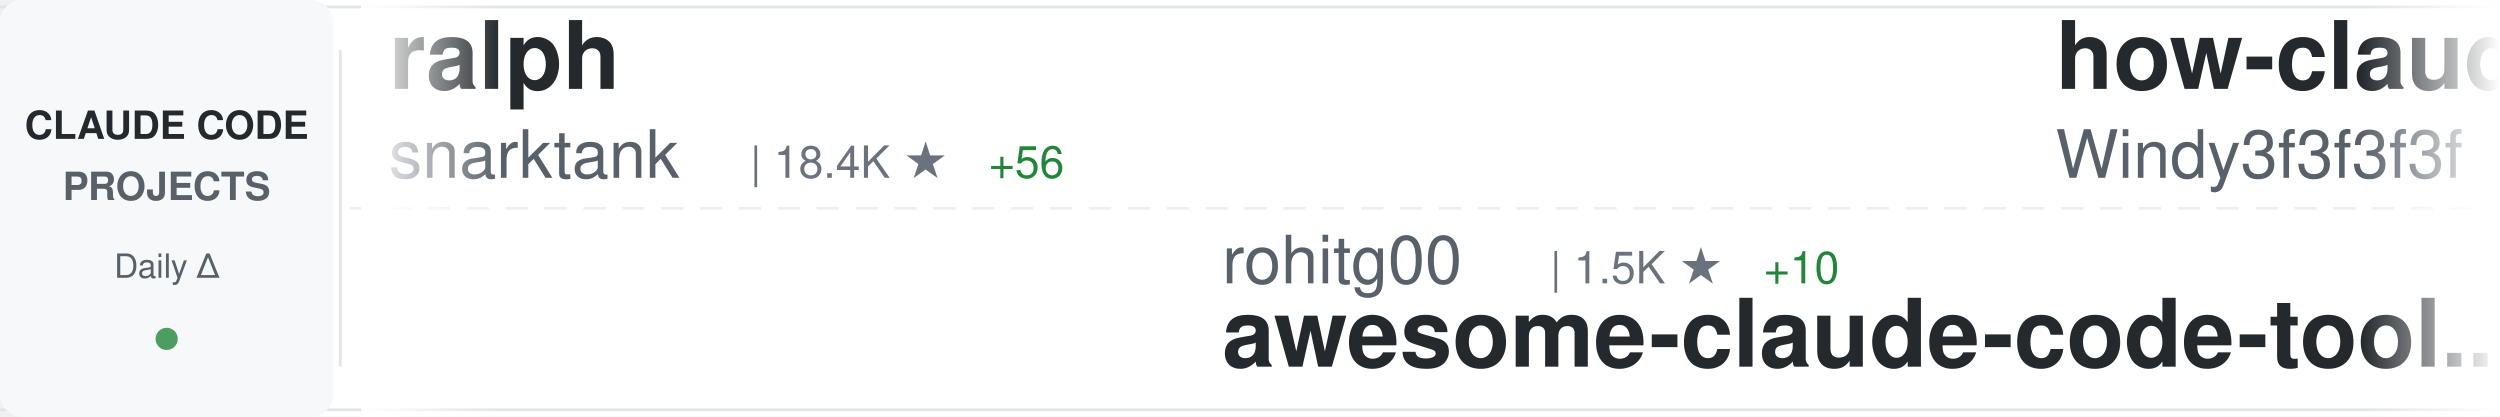
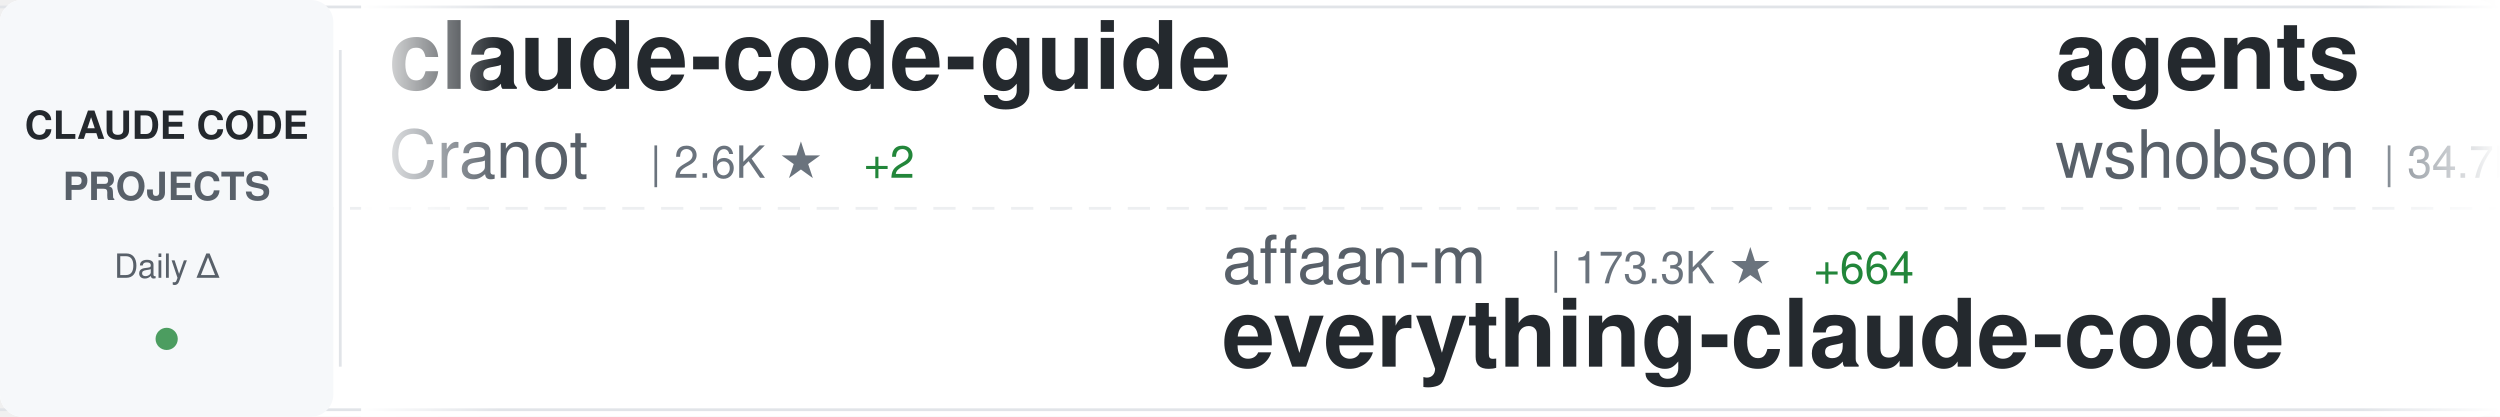
<svg xmlns="http://www.w3.org/2000/svg" width="900" height="150">
  <defs>
    <linearGradient id="awesomeLeftFade" x1="0%" y1="0%" x2="100%" y2="0%">
      <stop offset="0%" style="stop-color:#ffffff;stop-opacity:1" />
      <stop offset="100%" style="stop-color:#ffffff;stop-opacity:0" />
    </linearGradient>
    <linearGradient id="awesomeRightFade" x1="0%" y1="0%" x2="100%" y2="0%">
      <stop offset="0%" style="stop-color:#ffffff;stop-opacity:0" />
      <stop offset="100%" style="stop-color:#ffffff;stop-opacity:1" />
    </linearGradient>
  </defs>
  <rect width="900" height="150" fill="#ffffff" rx="8" />
  <rect x="0" y="2" width="900" height="1" fill="#e1e4e8" />
  <rect x="0" y="147" width="900" height="1" fill="#e1e4e8" />
  <line x1="0" y1="75" x2="900" y2="75" stroke="#e1e4e8" stroke-width="1" stroke-dasharray="8 6" opacity="0.6" />
  <rect x="0" y="0" width="120" height="150" fill="#f6f8fa" rx="8" />
  <text x="60" y="50" font-family="-apple-system, BlinkMacSystemFont, 'Segoe UI', Helvetica, Arial, sans-serif" font-size="14" font-weight="600" fill="#24292e" text-anchor="middle">CLAUDE CODE</text>
  <text x="60" y="72" font-family="-apple-system, BlinkMacSystemFont, 'Segoe UI', Helvetica, Arial, sans-serif" font-size="14" font-weight="600" fill="#586069" text-anchor="middle">PROJECTS</text>
  <text x="60" y="100" font-family="-apple-system, BlinkMacSystemFont, 'Segoe UI', Helvetica, Arial, sans-serif" font-size="12" font-weight="500" fill="#586069" text-anchor="middle">Daily Δ</text>
  <circle cx="60" cy="122" r="4" fill="#22863a" opacity="0.8" />
  <rect x="122" y="18" width="1" height="114" fill="#e1e4e8" />
  <clipPath id="awesomeTickerClip">
    <rect x="130" y="0" width="770" height="150" />
  </clipPath>
  <g clip-path="url(#awesomeTickerClip)">
    <g id="awesomeTickerItems">
      <animateTransform attributeName="transform" attributeType="XML" type="translate" from="0 0" to="-3000 0" dur="54s" repeatCount="indefinite" />
      <g transform="translate(0, 0)">
-         <text x="140" y="32" font-family="-apple-system, BlinkMacSystemFont, 'Segoe UI', Helvetica, Arial, sans-serif" font-size="34" font-weight="600" fill="#24292e">ralph</text>
-         <text x="140" y="64" font-family="-apple-system, BlinkMacSystemFont, 'Segoe UI', Helvetica, Arial, sans-serif" font-size="24" font-weight="400" fill="#586069">snarktank</text>
-         <text x="270" y="64" font-family="-apple-system, BlinkMacSystemFont, 'Segoe UI', Helvetica, Arial, sans-serif" font-size="16" font-weight="500" fill="#6a737d">| 18.4K ★</text>
-         <text x="356" y="64" font-family="-apple-system, BlinkMacSystemFont, 'Segoe UI', Helvetica, Arial, sans-serif" font-size="16" font-weight="500" fill="#22863a"> +56</text>
+         <text x="140" y="32" font-family="-apple-system, BlinkMacSystemFont, 'Segoe UI', Helvetica, Arial, sans-serif" font-size="34" font-weight="600" fill="#24292e">claude-code-guide</text>
+         <text x="140" y="64" font-family="-apple-system, BlinkMacSystemFont, 'Segoe UI', Helvetica, Arial, sans-serif" font-size="24" font-weight="400" fill="#586069">Cranot</text>
+         <text x="234" y="64" font-family="-apple-system, BlinkMacSystemFont, 'Segoe UI', Helvetica, Arial, sans-serif" font-size="16" font-weight="500" fill="#6a737d">| 2.6K ★</text>
+         <text x="311" y="64" font-family="-apple-system, BlinkMacSystemFont, 'Segoe UI', Helvetica, Arial, sans-serif" font-size="16" font-weight="500" fill="#22863a"> +2</text>
      </g>
      <g transform="translate(300, 0)">
-         <text x="140" y="102" font-family="-apple-system, BlinkMacSystemFont, 'Segoe UI', Helvetica, Arial, sans-serif" font-size="24" font-weight="400" fill="#586069">rohitg00</text>
-         <text x="258" y="102" font-family="-apple-system, BlinkMacSystemFont, 'Segoe UI', Helvetica, Arial, sans-serif" font-size="16" font-weight="500" fill="#6a737d">| 1.5K ★</text>
-         <text x="335" y="102" font-family="-apple-system, BlinkMacSystemFont, 'Segoe UI', Helvetica, Arial, sans-serif" font-size="16" font-weight="500" fill="#22863a"> +10</text>
-         <text x="140" y="132" font-family="-apple-system, BlinkMacSystemFont, 'Segoe UI', Helvetica, Arial, sans-serif" font-size="34" font-weight="600" fill="#24292e">awesome-claude-code-tool...</text>
+         <text x="140" y="102" font-family="-apple-system, BlinkMacSystemFont, 'Segoe UI', Helvetica, Arial, sans-serif" font-size="24" font-weight="400" fill="#586069">affaan-m</text>
+         <text x="258" y="102" font-family="-apple-system, BlinkMacSystemFont, 'Segoe UI', Helvetica, Arial, sans-serif" font-size="16" font-weight="500" fill="#6a737d">| 173.3K ★</text>
+         <text x="353" y="102" font-family="-apple-system, BlinkMacSystemFont, 'Segoe UI', Helvetica, Arial, sans-serif" font-size="16" font-weight="500" fill="#22863a"> +664</text>
+         <text x="140" y="132" font-family="-apple-system, BlinkMacSystemFont, 'Segoe UI', Helvetica, Arial, sans-serif" font-size="34" font-weight="600" fill="#24292e">everything-claude-code</text>
      </g>
      <g transform="translate(600, 0)">
-         <text x="140" y="32" font-family="-apple-system, BlinkMacSystemFont, 'Segoe UI', Helvetica, Arial, sans-serif" font-size="34" font-weight="600" fill="#24292e">how-claude-code-works</text>
-         <text x="140" y="64" font-family="-apple-system, BlinkMacSystemFont, 'Segoe UI', Helvetica, Arial, sans-serif" font-size="24" font-weight="400" fill="#586069">Windy3f3f3f3f</text>
-         <text x="318" y="64" font-family="-apple-system, BlinkMacSystemFont, 'Segoe UI', Helvetica, Arial, sans-serif" font-size="16" font-weight="500" fill="#6a737d">| 2.1K ★</text>
-         <text x="395" y="64" font-family="-apple-system, BlinkMacSystemFont, 'Segoe UI', Helvetica, Arial, sans-serif" font-size="16" font-weight="500" fill="#22863a"> +8</text>
+         <text x="140" y="32" font-family="-apple-system, BlinkMacSystemFont, 'Segoe UI', Helvetica, Arial, sans-serif" font-size="34" font-weight="600" fill="#24292e">agents</text>
+         <text x="140" y="64" font-family="-apple-system, BlinkMacSystemFont, 'Segoe UI', Helvetica, Arial, sans-serif" font-size="24" font-weight="400" fill="#586069">wshobson</text>
+         <text x="258" y="64" font-family="-apple-system, BlinkMacSystemFont, 'Segoe UI', Helvetica, Arial, sans-serif" font-size="16" font-weight="500" fill="#6a737d">| 34.7K ★</text>
+         <text x="344" y="64" font-family="-apple-system, BlinkMacSystemFont, 'Segoe UI', Helvetica, Arial, sans-serif" font-size="16" font-weight="500" fill="#22863a"> +58</text>
      </g>
      <g transform="translate(900, 0)">
-         <text x="140" y="102" font-family="-apple-system, BlinkMacSystemFont, 'Segoe UI', Helvetica, Arial, sans-serif" font-size="24" font-weight="400" fill="#586069">OneRedOak</text>
-         <text x="270" y="102" font-family="-apple-system, BlinkMacSystemFont, 'Segoe UI', Helvetica, Arial, sans-serif" font-size="16" font-weight="500" fill="#6a737d">| 3.8K ★</text>
-         <text x="347" y="102" font-family="-apple-system, BlinkMacSystemFont, 'Segoe UI', Helvetica, Arial, sans-serif" font-size="16" font-weight="500" fill="#22863a"> +4</text>
-         <text x="140" y="132" font-family="-apple-system, BlinkMacSystemFont, 'Segoe UI', Helvetica, Arial, sans-serif" font-size="34" font-weight="600" fill="#24292e">claude-code-workflows</text>
+         <text x="140" y="102" font-family="-apple-system, BlinkMacSystemFont, 'Segoe UI', Helvetica, Arial, sans-serif" font-size="24" font-weight="400" fill="#586069">fazxes</text>
+         <text x="234" y="102" font-family="-apple-system, BlinkMacSystemFont, 'Segoe UI', Helvetica, Arial, sans-serif" font-size="16" font-weight="500" fill="#6a737d">| 212 ★</text>
+         <text x="140" y="132" font-family="-apple-system, BlinkMacSystemFont, 'Segoe UI', Helvetica, Arial, sans-serif" font-size="34" font-weight="600" fill="#24292e">Claude-code</text>
      </g>
      <g transform="translate(1200, 0)">
-         <text x="140" y="32" font-family="-apple-system, BlinkMacSystemFont, 'Segoe UI', Helvetica, Arial, sans-serif" font-size="34" font-weight="600" fill="#24292e">Claude-Code</text>
-         <text x="140" y="64" font-family="-apple-system, BlinkMacSystemFont, 'Segoe UI', Helvetica, Arial, sans-serif" font-size="24" font-weight="400" fill="#586069">pengchengneo</text>
-         <text x="306" y="64" font-family="-apple-system, BlinkMacSystemFont, 'Segoe UI', Helvetica, Arial, sans-serif" font-size="16" font-weight="500" fill="#6a737d">| 1.3K ★</text>
-         <text x="383" y="64" font-family="-apple-system, BlinkMacSystemFont, 'Segoe UI', Helvetica, Arial, sans-serif" font-size="16" font-weight="500" fill="#22863a"> +8</text>
+         <text x="140" y="32" font-family="-apple-system, BlinkMacSystemFont, 'Segoe UI', Helvetica, Arial, sans-serif" font-size="34" font-weight="600" fill="#24292e">claude-code-cli</text>
+         <text x="140" y="64" font-family="-apple-system, BlinkMacSystemFont, 'Segoe UI', Helvetica, Arial, sans-serif" font-size="24" font-weight="400" fill="#586069">huangserva</text>
+         <text x="282" y="64" font-family="-apple-system, BlinkMacSystemFont, 'Segoe UI', Helvetica, Arial, sans-serif" font-size="16" font-weight="500" fill="#6a737d">| 571 ★</text>
      </g>
      <g transform="translate(1500, 0)">
-         <text x="140" y="102" font-family="-apple-system, BlinkMacSystemFont, 'Segoe UI', Helvetica, Arial, sans-serif" font-size="24" font-weight="400" fill="#586069">huangserva</text>
-         <text x="282" y="102" font-family="-apple-system, BlinkMacSystemFont, 'Segoe UI', Helvetica, Arial, sans-serif" font-size="16" font-weight="500" fill="#6a737d">| 571 ★</text>
-         <text x="140" y="132" font-family="-apple-system, BlinkMacSystemFont, 'Segoe UI', Helvetica, Arial, sans-serif" font-size="34" font-weight="600" fill="#24292e">claude-code-cli</text>
+         <text x="140" y="102" font-family="-apple-system, BlinkMacSystemFont, 'Segoe UI', Helvetica, Arial, sans-serif" font-size="24" font-weight="400" fill="#586069">ding113</text>
+         <text x="246" y="102" font-family="-apple-system, BlinkMacSystemFont, 'Segoe UI', Helvetica, Arial, sans-serif" font-size="16" font-weight="500" fill="#6a737d">| 2.7K ★</text>
+         <text x="323" y="102" font-family="-apple-system, BlinkMacSystemFont, 'Segoe UI', Helvetica, Arial, sans-serif" font-size="16" font-weight="500" fill="#22863a"> +7</text>
+         <text x="140" y="132" font-family="-apple-system, BlinkMacSystemFont, 'Segoe UI', Helvetica, Arial, sans-serif" font-size="34" font-weight="600" fill="#24292e">claude-code-hub</text>
      </g>
      <g transform="translate(1800, 0)">
-         <text x="140" y="32" font-family="-apple-system, BlinkMacSystemFont, 'Segoe UI', Helvetica, Arial, sans-serif" font-size="34" font-weight="600" fill="#24292e">claude-code-sourcemap</text>
-         <text x="140" y="64" font-family="-apple-system, BlinkMacSystemFont, 'Segoe UI', Helvetica, Arial, sans-serif" font-size="24" font-weight="400" fill="#586069">Hyper66666</text>
-         <text x="282" y="64" font-family="-apple-system, BlinkMacSystemFont, 'Segoe UI', Helvetica, Arial, sans-serif" font-size="16" font-weight="500" fill="#6a737d">| 213 ★</text>
-       </g>
-       <g transform="translate(2100, 0)">
-         <text x="140" y="102" font-family="-apple-system, BlinkMacSystemFont, 'Segoe UI', Helvetica, Arial, sans-serif" font-size="24" font-weight="400" fill="#586069">LING71671</text>
-         <text x="270" y="102" font-family="-apple-system, BlinkMacSystemFont, 'Segoe UI', Helvetica, Arial, sans-serif" font-size="16" font-weight="500" fill="#6a737d">| 806 ★</text>
-         <text x="338" y="102" font-family="-apple-system, BlinkMacSystemFont, 'Segoe UI', Helvetica, Arial, sans-serif" font-size="16" font-weight="500" fill="#22863a"> +2</text>
-         <text x="140" y="132" font-family="-apple-system, BlinkMacSystemFont, 'Segoe UI', Helvetica, Arial, sans-serif" font-size="34" font-weight="600" fill="#24292e">Open-ClaudeCode</text>
-       </g>
-       <g transform="translate(2400, 0)">
        <text x="140" y="32" font-family="-apple-system, BlinkMacSystemFont, 'Segoe UI', Helvetica, Arial, sans-serif" font-size="34" font-weight="600" fill="#24292e">claude-code-source</text>
        <text x="140" y="64" font-family="-apple-system, BlinkMacSystemFont, 'Segoe UI', Helvetica, Arial, sans-serif" font-size="24" font-weight="400" fill="#586069">AprilNEA</text>
        <text x="258" y="64" font-family="-apple-system, BlinkMacSystemFont, 'Segoe UI', Helvetica, Arial, sans-serif" font-size="16" font-weight="500" fill="#6a737d">| 377 ★</text>
      </g>
+       <g transform="translate(2100, 0)">
+         <text x="140" y="102" font-family="-apple-system, BlinkMacSystemFont, 'Segoe UI', Helvetica, Arial, sans-serif" font-size="24" font-weight="400" fill="#586069">davila7</text>
+         <text x="246" y="102" font-family="-apple-system, BlinkMacSystemFont, 'Segoe UI', Helvetica, Arial, sans-serif" font-size="16" font-weight="500" fill="#6a737d">| 26.7K ★</text>
+         <text x="332" y="102" font-family="-apple-system, BlinkMacSystemFont, 'Segoe UI', Helvetica, Arial, sans-serif" font-size="16" font-weight="500" fill="#22863a"> +53</text>
+         <text x="140" y="132" font-family="-apple-system, BlinkMacSystemFont, 'Segoe UI', Helvetica, Arial, sans-serif" font-size="34" font-weight="600" fill="#24292e">claude-code-templates</text>
+       </g>
+       <g transform="translate(2400, 0)">
+         <text x="140" y="32" font-family="-apple-system, BlinkMacSystemFont, 'Segoe UI', Helvetica, Arial, sans-serif" font-size="34" font-weight="600" fill="#24292e">claude-code-from-source</text>
+         <text x="140" y="64" font-family="-apple-system, BlinkMacSystemFont, 'Segoe UI', Helvetica, Arial, sans-serif" font-size="24" font-weight="400" fill="#586069">alejandrobalderas</text>
+         <text x="366" y="64" font-family="-apple-system, BlinkMacSystemFont, 'Segoe UI', Helvetica, Arial, sans-serif" font-size="16" font-weight="500" fill="#6a737d">| 1.9K ★</text>
+         <text x="443" y="64" font-family="-apple-system, BlinkMacSystemFont, 'Segoe UI', Helvetica, Arial, sans-serif" font-size="16" font-weight="500" fill="#22863a"> +15</text>
+       </g>
      <g transform="translate(2700, 0)">
-         <text x="140" y="102" font-family="-apple-system, BlinkMacSystemFont, 'Segoe UI', Helvetica, Arial, sans-serif" font-size="24" font-weight="400" fill="#586069">Cranot</text>
-         <text x="234" y="102" font-family="-apple-system, BlinkMacSystemFont, 'Segoe UI', Helvetica, Arial, sans-serif" font-size="16" font-weight="500" fill="#6a737d">| 2.6K ★</text>
-         <text x="311" y="102" font-family="-apple-system, BlinkMacSystemFont, 'Segoe UI', Helvetica, Arial, sans-serif" font-size="16" font-weight="500" fill="#22863a"> +2</text>
-         <text x="140" y="132" font-family="-apple-system, BlinkMacSystemFont, 'Segoe UI', Helvetica, Arial, sans-serif" font-size="34" font-weight="600" fill="#24292e">claude-code-guide</text>
+         <text x="140" y="102" font-family="-apple-system, BlinkMacSystemFont, 'Segoe UI', Helvetica, Arial, sans-serif" font-size="24" font-weight="400" fill="#586069">repowise-dev</text>
+         <text x="306" y="102" font-family="-apple-system, BlinkMacSystemFont, 'Segoe UI', Helvetica, Arial, sans-serif" font-size="16" font-weight="500" fill="#6a737d">| 991 ★</text>
+         <text x="374" y="102" font-family="-apple-system, BlinkMacSystemFont, 'Segoe UI', Helvetica, Arial, sans-serif" font-size="16" font-weight="500" fill="#22863a"> +3</text>
+         <text x="140" y="132" font-family="-apple-system, BlinkMacSystemFont, 'Segoe UI', Helvetica, Arial, sans-serif" font-size="34" font-weight="600" fill="#24292e">claude-code-prompts</text>
      </g>
      <g transform="translate(3000, 0)">
-         <text x="140" y="32" font-family="-apple-system, BlinkMacSystemFont, 'Segoe UI', Helvetica, Arial, sans-serif" font-size="34" font-weight="600" fill="#24292e">ralph</text>
-         <text x="140" y="64" font-family="-apple-system, BlinkMacSystemFont, 'Segoe UI', Helvetica, Arial, sans-serif" font-size="24" font-weight="400" fill="#586069">snarktank</text>
-         <text x="270" y="64" font-family="-apple-system, BlinkMacSystemFont, 'Segoe UI', Helvetica, Arial, sans-serif" font-size="16" font-weight="500" fill="#6a737d">| 18.4K ★</text>
-         <text x="356" y="64" font-family="-apple-system, BlinkMacSystemFont, 'Segoe UI', Helvetica, Arial, sans-serif" font-size="16" font-weight="500" fill="#22863a"> +56</text>
+         <text x="140" y="32" font-family="-apple-system, BlinkMacSystemFont, 'Segoe UI', Helvetica, Arial, sans-serif" font-size="34" font-weight="600" fill="#24292e">claude-code-guide</text>
+         <text x="140" y="64" font-family="-apple-system, BlinkMacSystemFont, 'Segoe UI', Helvetica, Arial, sans-serif" font-size="24" font-weight="400" fill="#586069">Cranot</text>
+         <text x="234" y="64" font-family="-apple-system, BlinkMacSystemFont, 'Segoe UI', Helvetica, Arial, sans-serif" font-size="16" font-weight="500" fill="#6a737d">| 2.6K ★</text>
+         <text x="311" y="64" font-family="-apple-system, BlinkMacSystemFont, 'Segoe UI', Helvetica, Arial, sans-serif" font-size="16" font-weight="500" fill="#22863a"> +2</text>
      </g>
      <g transform="translate(3300, 0)">
-         <text x="140" y="102" font-family="-apple-system, BlinkMacSystemFont, 'Segoe UI', Helvetica, Arial, sans-serif" font-size="24" font-weight="400" fill="#586069">rohitg00</text>
-         <text x="258" y="102" font-family="-apple-system, BlinkMacSystemFont, 'Segoe UI', Helvetica, Arial, sans-serif" font-size="16" font-weight="500" fill="#6a737d">| 1.5K ★</text>
-         <text x="335" y="102" font-family="-apple-system, BlinkMacSystemFont, 'Segoe UI', Helvetica, Arial, sans-serif" font-size="16" font-weight="500" fill="#22863a"> +10</text>
-         <text x="140" y="132" font-family="-apple-system, BlinkMacSystemFont, 'Segoe UI', Helvetica, Arial, sans-serif" font-size="34" font-weight="600" fill="#24292e">awesome-claude-code-tool...</text>
+         <text x="140" y="102" font-family="-apple-system, BlinkMacSystemFont, 'Segoe UI', Helvetica, Arial, sans-serif" font-size="24" font-weight="400" fill="#586069">affaan-m</text>
+         <text x="258" y="102" font-family="-apple-system, BlinkMacSystemFont, 'Segoe UI', Helvetica, Arial, sans-serif" font-size="16" font-weight="500" fill="#6a737d">| 173.3K ★</text>
+         <text x="353" y="102" font-family="-apple-system, BlinkMacSystemFont, 'Segoe UI', Helvetica, Arial, sans-serif" font-size="16" font-weight="500" fill="#22863a"> +664</text>
+         <text x="140" y="132" font-family="-apple-system, BlinkMacSystemFont, 'Segoe UI', Helvetica, Arial, sans-serif" font-size="34" font-weight="600" fill="#24292e">everything-claude-code</text>
      </g>
      <g transform="translate(3600, 0)">
-         <text x="140" y="32" font-family="-apple-system, BlinkMacSystemFont, 'Segoe UI', Helvetica, Arial, sans-serif" font-size="34" font-weight="600" fill="#24292e">how-claude-code-works</text>
-         <text x="140" y="64" font-family="-apple-system, BlinkMacSystemFont, 'Segoe UI', Helvetica, Arial, sans-serif" font-size="24" font-weight="400" fill="#586069">Windy3f3f3f3f</text>
-         <text x="318" y="64" font-family="-apple-system, BlinkMacSystemFont, 'Segoe UI', Helvetica, Arial, sans-serif" font-size="16" font-weight="500" fill="#6a737d">| 2.1K ★</text>
-         <text x="395" y="64" font-family="-apple-system, BlinkMacSystemFont, 'Segoe UI', Helvetica, Arial, sans-serif" font-size="16" font-weight="500" fill="#22863a"> +8</text>
+         <text x="140" y="32" font-family="-apple-system, BlinkMacSystemFont, 'Segoe UI', Helvetica, Arial, sans-serif" font-size="34" font-weight="600" fill="#24292e">agents</text>
+         <text x="140" y="64" font-family="-apple-system, BlinkMacSystemFont, 'Segoe UI', Helvetica, Arial, sans-serif" font-size="24" font-weight="400" fill="#586069">wshobson</text>
+         <text x="258" y="64" font-family="-apple-system, BlinkMacSystemFont, 'Segoe UI', Helvetica, Arial, sans-serif" font-size="16" font-weight="500" fill="#6a737d">| 34.7K ★</text>
+         <text x="344" y="64" font-family="-apple-system, BlinkMacSystemFont, 'Segoe UI', Helvetica, Arial, sans-serif" font-size="16" font-weight="500" fill="#22863a"> +58</text>
      </g>
      <g transform="translate(3900, 0)">
-         <text x="140" y="102" font-family="-apple-system, BlinkMacSystemFont, 'Segoe UI', Helvetica, Arial, sans-serif" font-size="24" font-weight="400" fill="#586069">OneRedOak</text>
-         <text x="270" y="102" font-family="-apple-system, BlinkMacSystemFont, 'Segoe UI', Helvetica, Arial, sans-serif" font-size="16" font-weight="500" fill="#6a737d">| 3.8K ★</text>
-         <text x="347" y="102" font-family="-apple-system, BlinkMacSystemFont, 'Segoe UI', Helvetica, Arial, sans-serif" font-size="16" font-weight="500" fill="#22863a"> +4</text>
-         <text x="140" y="132" font-family="-apple-system, BlinkMacSystemFont, 'Segoe UI', Helvetica, Arial, sans-serif" font-size="34" font-weight="600" fill="#24292e">claude-code-workflows</text>
+         <text x="140" y="102" font-family="-apple-system, BlinkMacSystemFont, 'Segoe UI', Helvetica, Arial, sans-serif" font-size="24" font-weight="400" fill="#586069">fazxes</text>
+         <text x="234" y="102" font-family="-apple-system, BlinkMacSystemFont, 'Segoe UI', Helvetica, Arial, sans-serif" font-size="16" font-weight="500" fill="#6a737d">| 212 ★</text>
+         <text x="140" y="132" font-family="-apple-system, BlinkMacSystemFont, 'Segoe UI', Helvetica, Arial, sans-serif" font-size="34" font-weight="600" fill="#24292e">Claude-code</text>
      </g>
    </g>
  </g>
  <rect x="130" y="0" width="50" height="150" fill="url(#awesomeLeftFade)" />
  <rect x="850" y="0" width="50" height="150" fill="url(#awesomeRightFade)" />
</svg>
